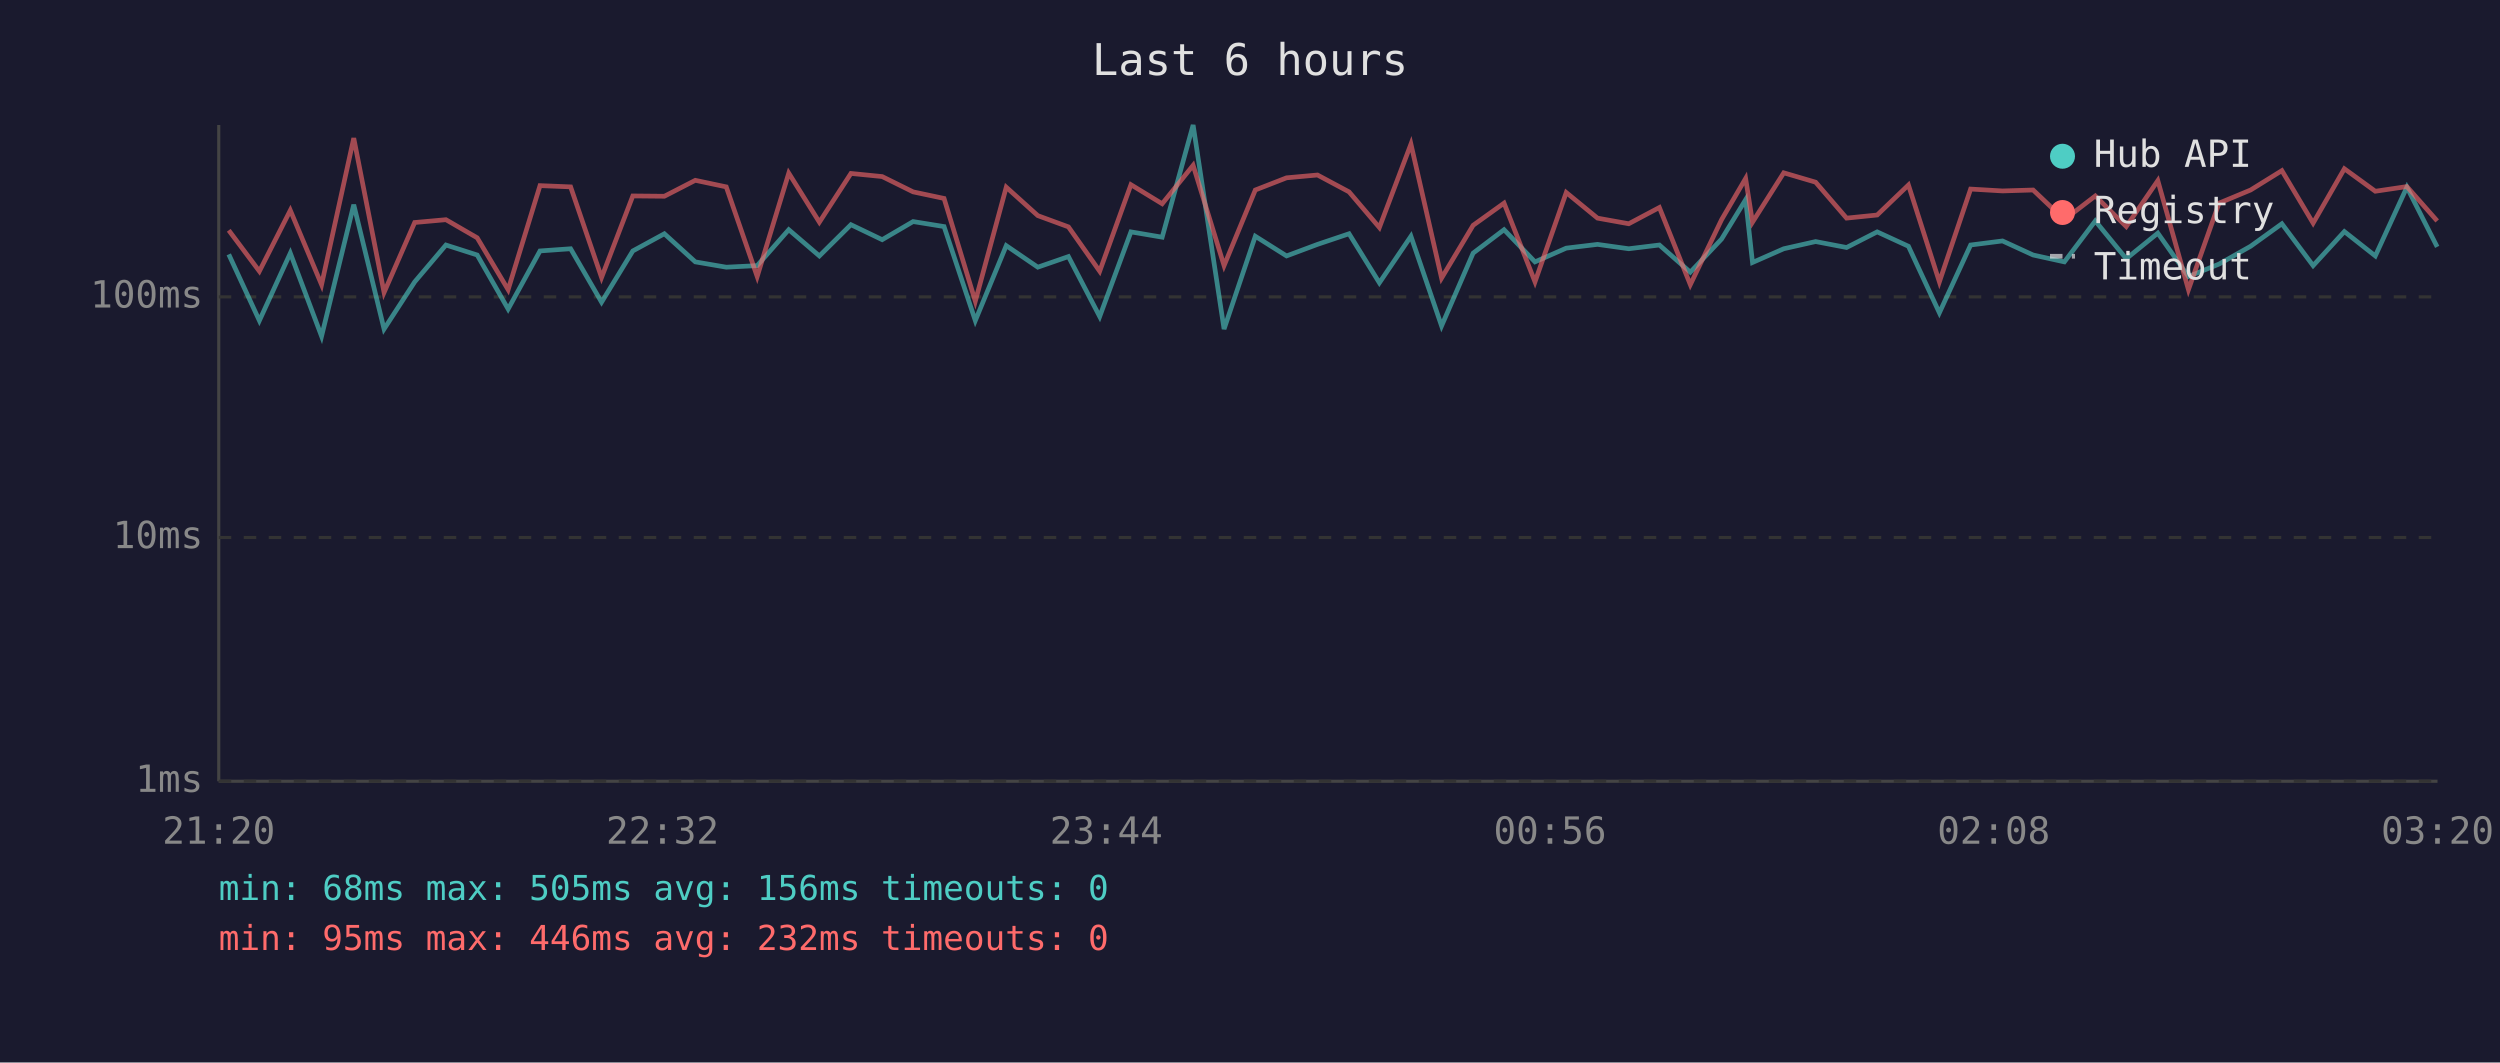
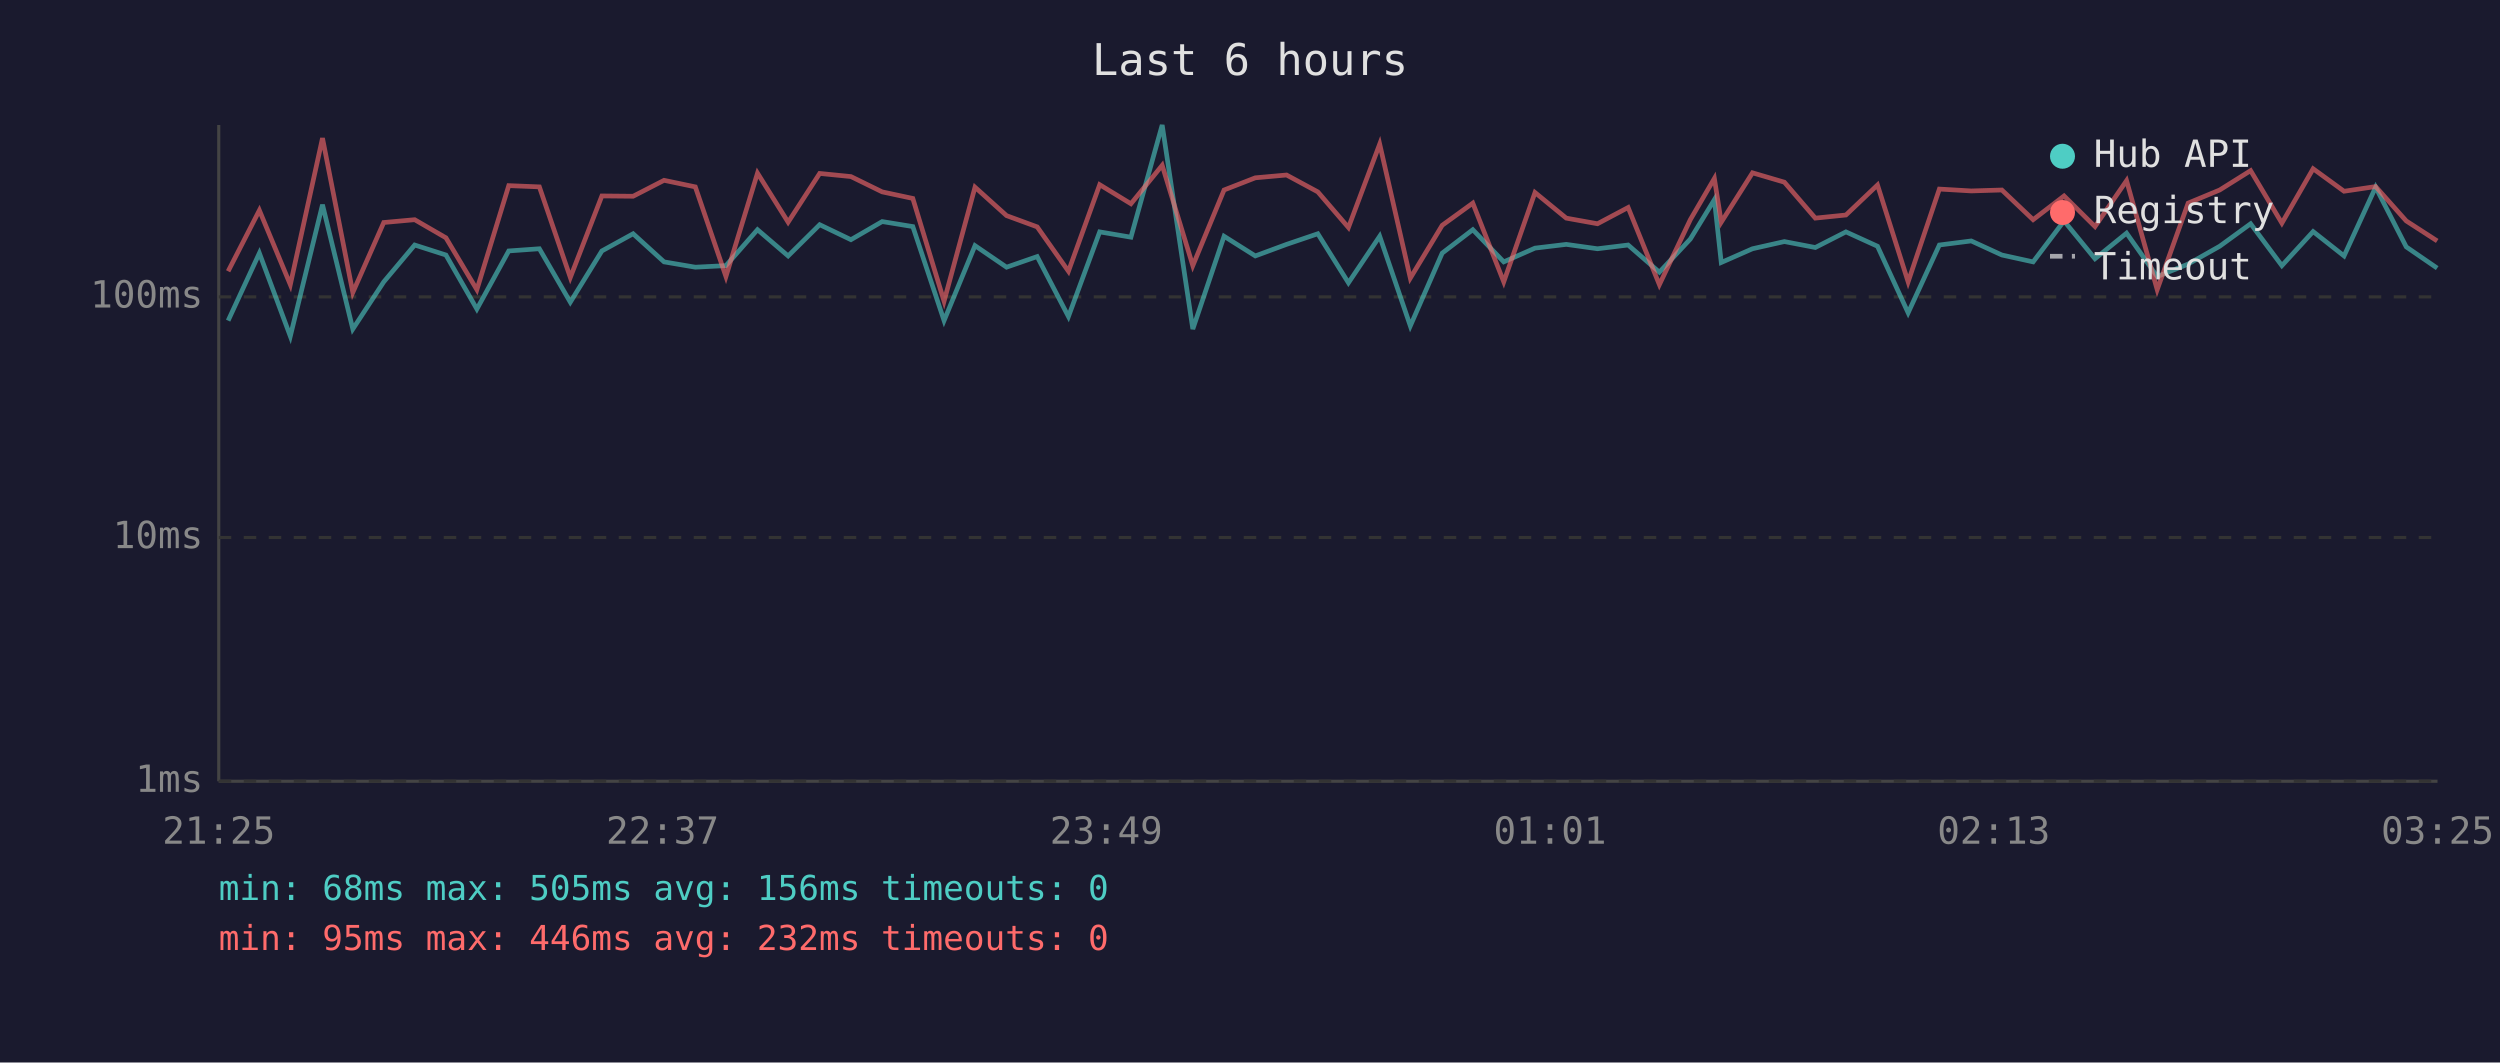
<svg xmlns="http://www.w3.org/2000/svg" viewBox="0 0 800 340" font-family="monospace" font-size="12">
  <rect width="800" height="340" fill="#1a1a2e" />
  <text x="400" y="24" fill="#e0e0e0" font-size="14" text-anchor="middle">Last 6 hours</text>
  <line x1="70" y1="40" x2="70" y2="250" stroke="#444" stroke-width="1" />
  <line x1="70" y1="250" x2="780" y2="250" stroke="#444" stroke-width="1" />
  <line x1="70" y1="250" x2="780" y2="250" stroke="#333" stroke-width="1" stroke-dasharray="4" />
  <text x="65" y="250" fill="#888" text-anchor="end" dominant-baseline="middle">1ms</text>
  <line x1="70" y1="172" x2="780" y2="172" stroke="#333" stroke-width="1" stroke-dasharray="4" />
  <text x="65" y="172" fill="#888" text-anchor="end" dominant-baseline="middle">10ms</text>
  <line x1="70" y1="95" x2="780" y2="95" stroke="#333" stroke-width="1" stroke-dasharray="4" />
  <text x="65" y="95" fill="#888" text-anchor="end" dominant-baseline="middle">100ms</text>
-   <text x="70" y="270" fill="#888" text-anchor="middle">21:20</text>
-   <text x="212" y="270" fill="#888" text-anchor="middle">22:32</text>
-   <text x="354" y="270" fill="#888" text-anchor="middle">23:44</text>
-   <text x="496" y="270" fill="#888" text-anchor="middle">00:56</text>
-   <text x="638" y="270" fill="#888" text-anchor="middle">02:08</text>
-   <text x="780" y="270" fill="#888" text-anchor="middle">03:20</text>
-   <polyline points="73.2,81.4 83.0,102.6 92.9,81.0 102.9,107.6 113.2,65.5 122.9,105.3 132.7,90.2 142.7,78.4 152.7,81.6 162.6,98.9 172.8,80.3 182.6,79.6 192.5,96.7 202.5,80.3 212.6,74.8 222.5,83.8 232.4,85.5 242.3,85.0 252.4,73.5 262.2,81.9 272.3,71.9 282.3,76.7 292.2,70.9 302.1,72.5 312.1,102.6 322.0,78.6 332.1,85.5 341.9,82.1 351.9,101.3 361.9,74.2 371.9,75.9 381.8,40.0 391.7,105.3 401.7,75.6 411.7,81.9 421.6,78.2 431.7,74.8 441.4,90.5 451.5,75.6 461.3,104.3 471.4,81.0 481.3,73.5 491.2,83.8 501.2,79.4 511.2,78.2 521.2,79.6 531.0,78.4 540.9,87.1 550.9,76.5 558.6,63.9 560.8,84.0 570.8,79.6 581.0,77.3 590.9,79.2 600.7,74.2 610.7,78.8 620.6,100.1 630.6,78.4 640.8,77.1 650.6,81.6 660.6,83.8 670.5,70.7 680.4,82.8 690.5,74.6 700.3,88.5 710.1,84.5 720.2,78.8 730.2,71.6 740.2,85.0 750.2,74.1 760.1,81.9 770.2,59.9 779.9,79.0" fill="none" stroke="#4ecdc4" stroke-width="1.5" opacity="0.6" />
-   <polyline points="73.2,73.7 83.0,86.8 92.9,67.3 102.9,91.1 113.2,44.2 122.9,93.6 132.7,71.2 142.7,70.3 152.7,76.1 162.6,92.7 172.8,59.4 182.6,59.8 192.5,88.8 202.5,62.7 212.6,62.8 222.5,57.7 232.4,59.8 242.3,88.5 252.4,55.4 262.2,71.1 272.3,55.5 282.3,56.5 292.2,61.4 302.1,63.5 312.1,96.4 322.0,59.9 332.1,69.0 341.9,72.6 351.9,86.8 361.9,59.1 371.9,65.2 381.8,52.9 391.7,85.0 401.7,60.8 411.7,56.9 421.6,56.0 431.7,61.4 441.4,72.8 451.5,46.1 461.3,89.0 471.4,72.1 481.3,65.0 491.2,90.2 501.2,61.6 511.2,69.8 521.2,71.6 531.0,66.4 540.9,91.1 550.9,70.3 558.6,57.1 560.8,71.1 570.8,55.3 581.0,58.3 590.9,69.8 600.7,68.8 610.7,59.2 620.6,90.2 630.6,60.5 640.8,61.1 650.6,60.8 660.6,70.3 670.5,62.7 680.4,72.5 690.5,57.8 700.3,92.7 710.1,65.0 720.2,60.8 730.2,54.6 740.2,71.4 750.2,54.0 760.1,61.2 770.2,59.7 779.9,70.7" fill="none" stroke="#ff6b6b" stroke-width="1.5" opacity="0.6" />
+   <text x="70" y="270" fill="#888" text-anchor="middle">21:25</text>
+   <text x="212" y="270" fill="#888" text-anchor="middle">22:37</text>
+   <text x="354" y="270" fill="#888" text-anchor="middle">23:49</text>
+   <text x="496" y="270" fill="#888" text-anchor="middle">01:01</text>
+   <text x="638" y="270" fill="#888" text-anchor="middle">02:13</text>
+   <text x="780" y="270" fill="#888" text-anchor="middle">03:25</text>
+   <polyline points="73.0,102.6 83.0,81.0 92.9,107.6 103.2,65.5 112.9,105.3 122.8,90.2 132.7,78.4 142.7,81.6 152.6,98.9 162.8,80.3 172.6,79.6 182.5,96.7 192.6,80.3 202.6,74.8 212.5,83.8 222.5,85.5 232.3,85.0 242.4,73.5 252.2,81.9 262.3,71.9 272.3,76.7 282.3,70.9 292.1,72.5 302.1,102.6 312.0,78.6 322.1,85.5 331.9,82.1 341.9,101.3 351.9,74.2 361.9,75.9 371.9,40.0 381.7,105.3 391.7,75.6 401.7,81.9 411.7,78.2 421.7,74.8 431.5,90.5 441.5,75.6 451.3,104.3 461.5,81.0 471.3,73.5 481.2,83.8 491.2,79.4 501.2,78.2 511.2,79.6 521.0,78.4 531.0,87.1 540.9,76.5 548.6,63.9 550.8,84.0 560.8,79.6 571.0,77.3 580.9,79.2 590.7,74.2 600.8,78.8 610.6,100.1 620.6,78.4 630.8,77.1 640.6,81.6 650.6,83.8 660.5,70.7 670.4,82.8 680.5,74.6 690.3,88.5 700.2,84.5 710.3,78.8 720.2,71.6 730.2,85.0 740.2,74.1 750.1,81.9 760.2,59.9 770.0,79.0 779.9,85.8" fill="none" stroke="#4ecdc4" stroke-width="1.5" opacity="0.6" />
+   <polyline points="73.0,86.8 83.0,67.3 92.9,91.1 103.2,44.2 112.9,93.6 122.8,71.2 132.7,70.3 142.7,76.1 152.6,92.7 162.8,59.4 172.6,59.8 182.5,88.8 192.6,62.7 202.6,62.8 212.5,57.7 222.5,59.8 232.3,88.5 242.4,55.4 252.2,71.1 262.3,55.5 272.3,56.5 282.3,61.4 292.1,63.5 302.1,96.4 312.0,59.9 322.1,69.0 331.9,72.6 341.9,86.8 351.9,59.1 361.9,65.2 371.9,52.9 381.7,85.0 391.7,60.8 401.7,56.9 411.7,56.0 421.7,61.4 431.5,72.8 441.5,46.1 451.3,89.0 461.5,72.1 471.3,65.0 481.2,90.2 491.2,61.6 501.2,69.8 511.2,71.6 521.0,66.4 531.0,91.1 540.9,70.3 548.6,57.1 550.8,71.1 560.8,55.3 571.0,58.3 580.9,69.8 590.7,68.8 600.8,59.2 610.6,90.2 620.6,60.5 630.8,61.1 640.6,60.8 650.6,70.3 660.5,62.7 670.4,72.5 680.5,57.8 690.3,92.7 700.2,65.0 710.3,60.8 720.2,54.6 730.2,71.4 740.2,54.0 750.1,61.2 760.2,59.7 770.0,70.7 779.9,77.1" fill="none" stroke="#ff6b6b" stroke-width="1.5" opacity="0.6" />
  <circle cx="660" cy="50" r="4" fill="#4ecdc4" />
  <text x="670" y="50" fill="#e0e0e0" dominant-baseline="middle">Hub API</text>
  <circle cx="660" cy="68" r="4" fill="#ff6b6b" />
  <text x="670" y="68" fill="#e0e0e0" dominant-baseline="middle">Registry</text>
  <line x1="656" y1="82" x2="664" y2="82" stroke="#e0e0e0" stroke-width="1.5" stroke-dasharray="4,3" opacity="0.7" />
  <text x="670" y="86" fill="#e0e0e0" dominant-baseline="middle">Timeout</text>
  <text x="70" y="288" fill="#4ecdc4" font-size="11">min: 68ms  max: 505ms  avg: 156ms  timeouts: 0</text>
  <text x="70" y="304" fill="#ff6b6b" font-size="11">min: 95ms  max: 446ms  avg: 232ms  timeouts: 0</text>
</svg>
